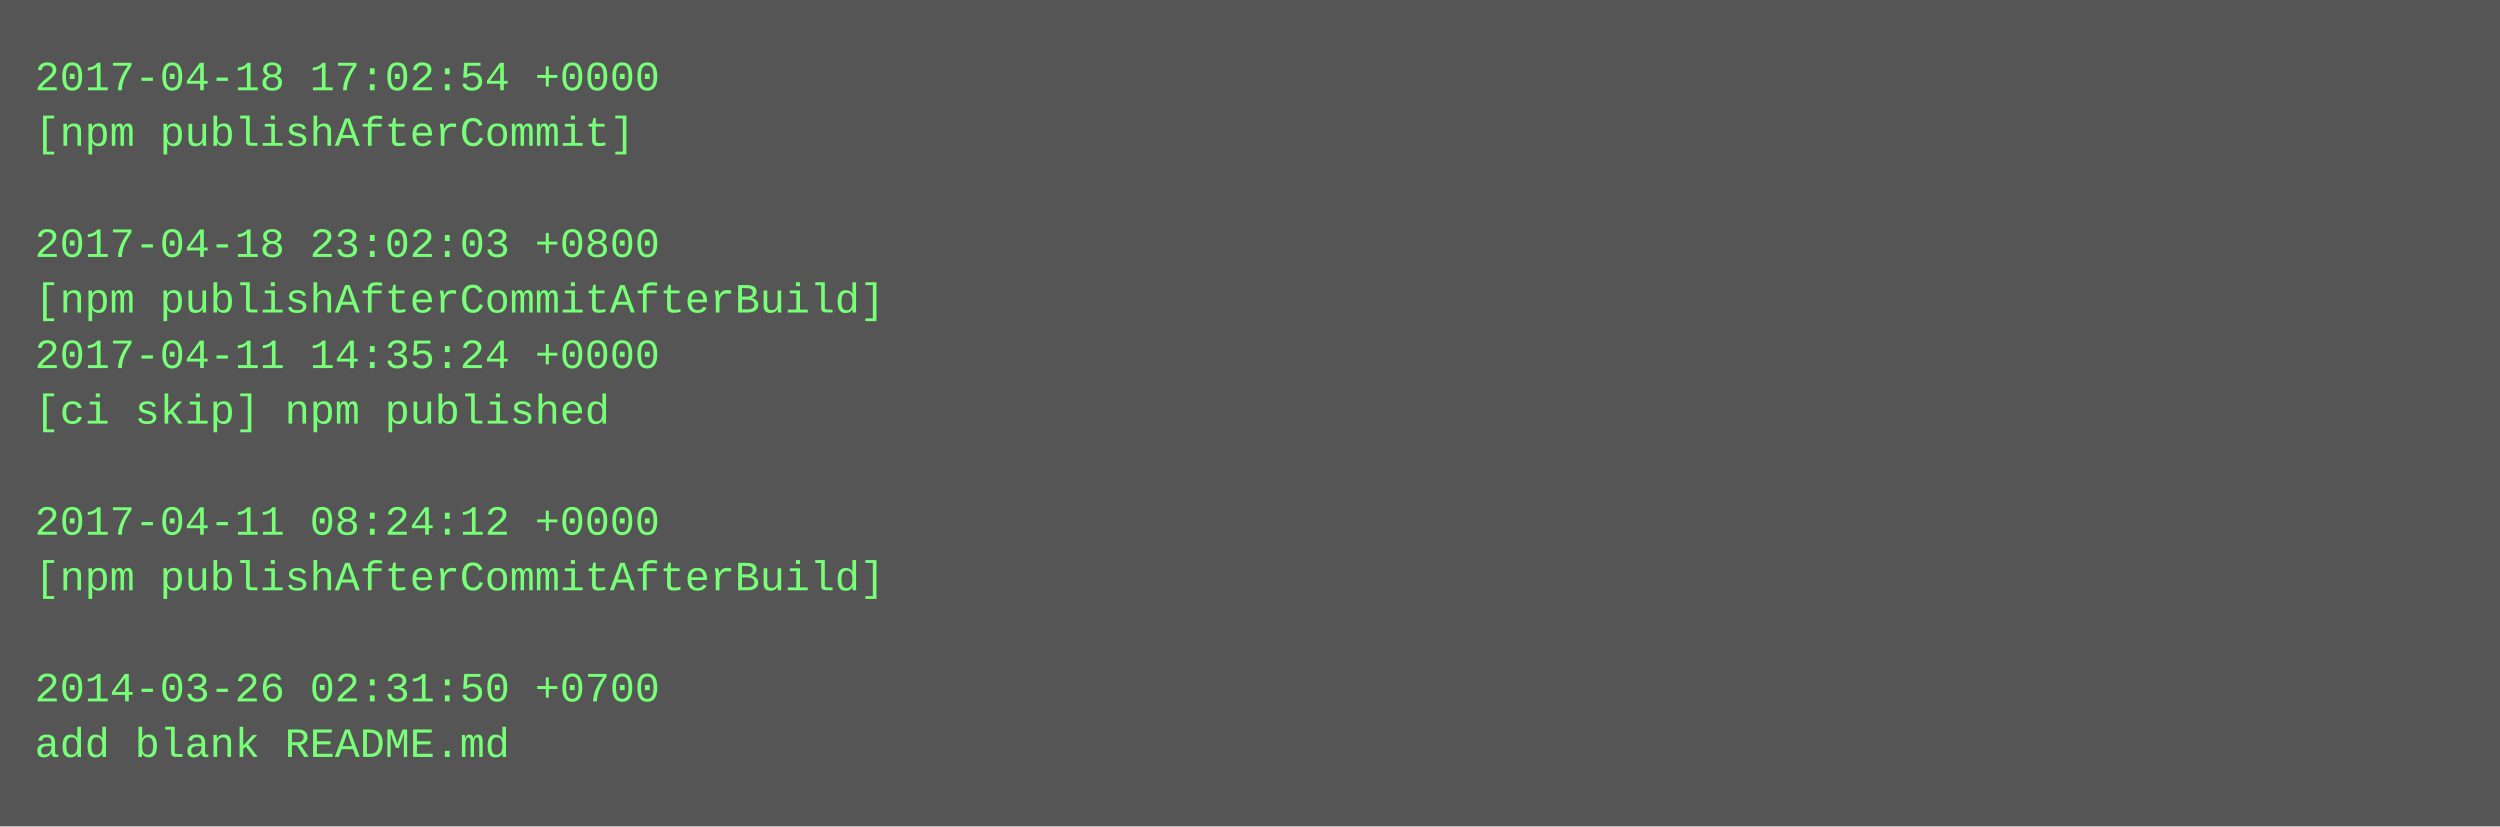
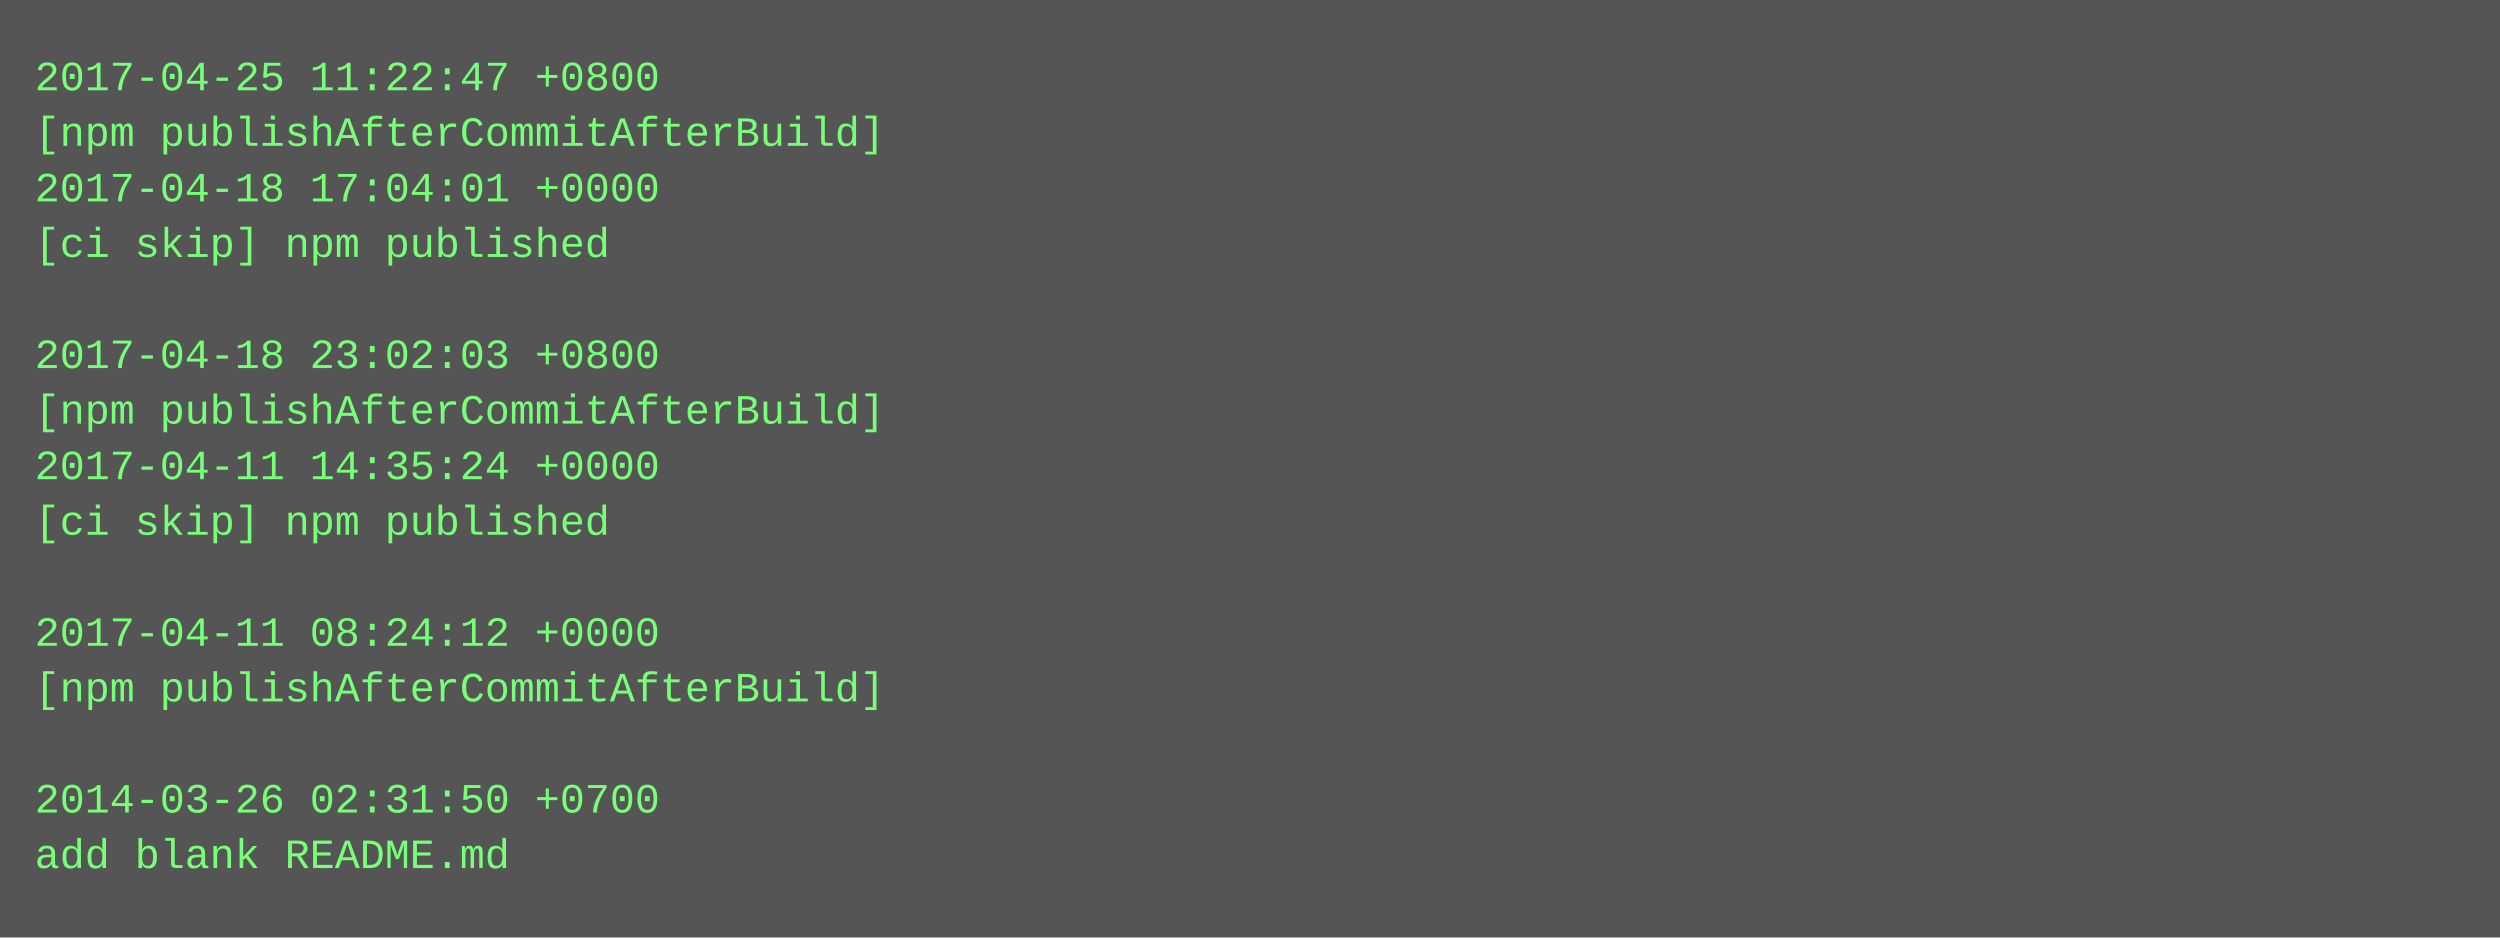
- <svg xmlns="http://www.w3.org/2000/svg" height="238" width="720">
-   <rect height="238" fill="#555" width="720" />
+ <svg xmlns="http://www.w3.org/2000/svg" height="270" width="720">
+   <rect height="270" fill="#555" width="720" />
  <text fill="#7f7" font-family="Courier New" font-size="12" xml:space="preserve">
-     <tspan x="10" y="26">2017-04-18 17:02:54 +0000</tspan>
-     <tspan x="10" y="42">[npm publishAfterCommit]</tspan>
-     <tspan x="10" y="58" />
-     <tspan x="10" y="74">2017-04-18 23:02:03 +0800</tspan>
-     <tspan x="10" y="90">[npm publishAfterCommitAfterBuild]</tspan>
-     <tspan x="10" y="106">2017-04-11 14:35:24 +0000</tspan>
-     <tspan x="10" y="122">[ci skip] npm published</tspan>
-     <tspan x="10" y="138" />
-     <tspan x="10" y="154">2017-04-11 08:24:12 +0000</tspan>
-     <tspan x="10" y="170">[npm publishAfterCommitAfterBuild]</tspan>
-     <tspan x="10" y="186" />
-     <tspan x="10" y="202">2014-03-26 02:31:50 +0700</tspan>
-     <tspan x="10" y="218">add blank README.md</tspan>
+     <tspan x="10" y="26">2017-04-25 11:22:47 +0800</tspan>
+     <tspan x="10" y="42">[npm publishAfterCommitAfterBuild]</tspan>
+     <tspan x="10" y="58">2017-04-18 17:04:01 +0000</tspan>
+     <tspan x="10" y="74">[ci skip] npm published</tspan>
+     <tspan x="10" y="90" />
+     <tspan x="10" y="106">2017-04-18 23:02:03 +0800</tspan>
+     <tspan x="10" y="122">[npm publishAfterCommitAfterBuild]</tspan>
+     <tspan x="10" y="138">2017-04-11 14:35:24 +0000</tspan>
+     <tspan x="10" y="154">[ci skip] npm published</tspan>
+     <tspan x="10" y="170" />
+     <tspan x="10" y="186">2017-04-11 08:24:12 +0000</tspan>
+     <tspan x="10" y="202">[npm publishAfterCommitAfterBuild]</tspan>
+     <tspan x="10" y="218" />
+     <tspan x="10" y="234">2014-03-26 02:31:50 +0700</tspan>
+     <tspan x="10" y="250">add blank README.md</tspan>
  </text>
</svg>
